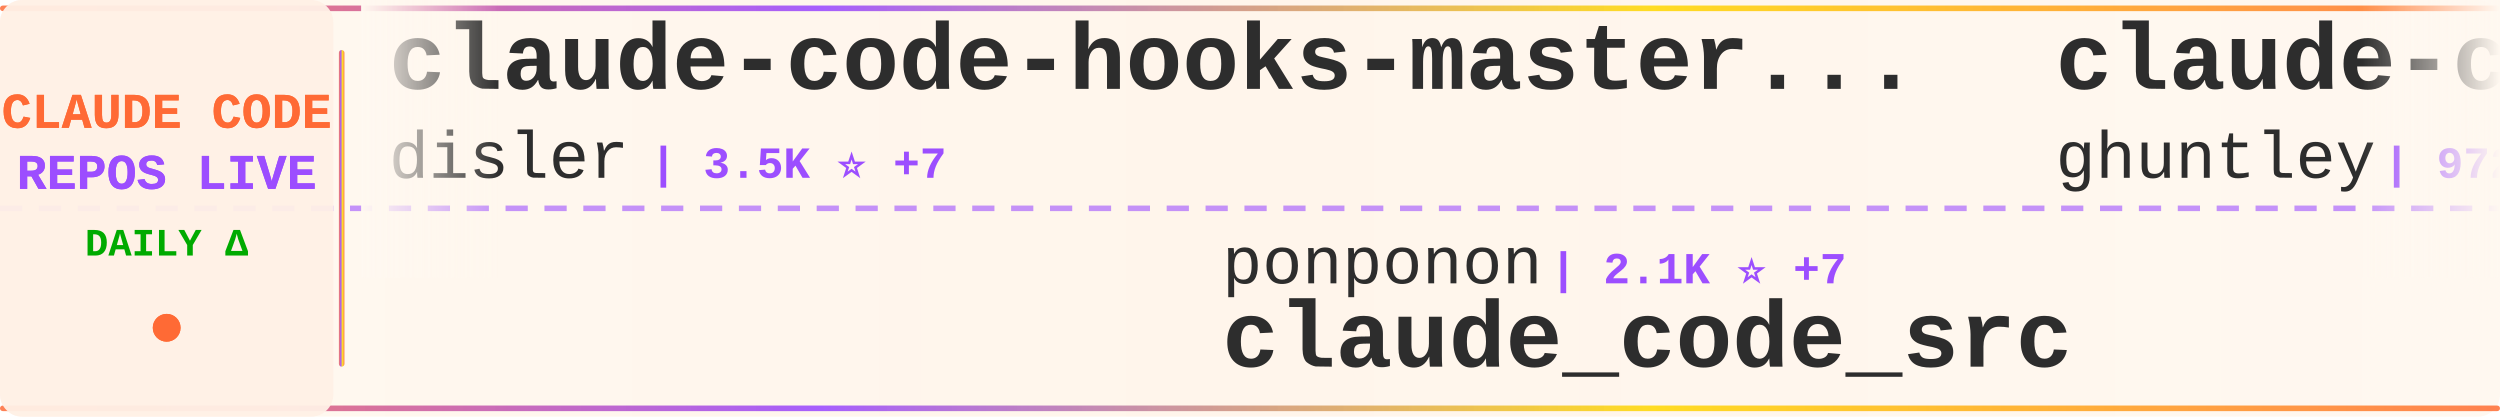
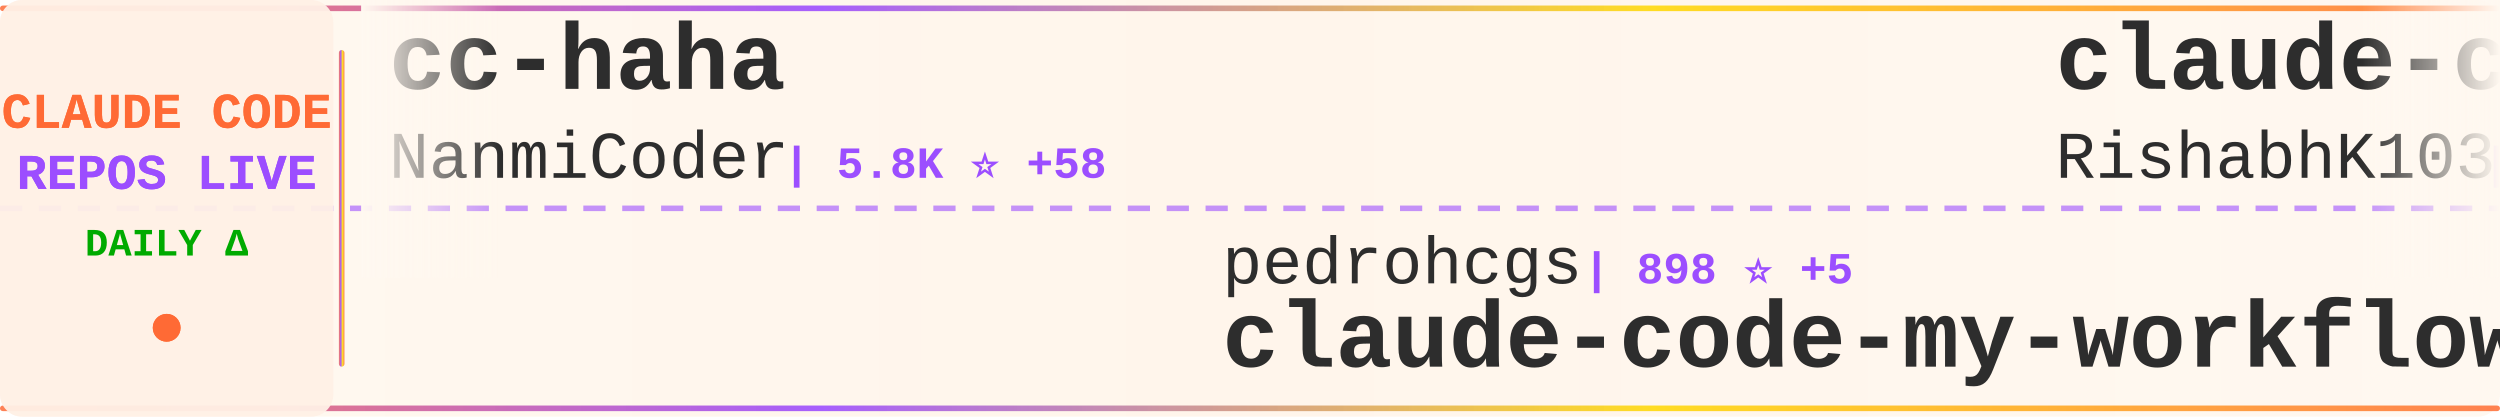
<svg xmlns="http://www.w3.org/2000/svg" width="900" height="150">
  <defs>
    <linearGradient id="tickerBg" x1="0%" y1="0%" x2="100%" y2="0%">
      <stop offset="0%" style="stop-color:#fff8f0;stop-opacity:0.98" />
      <stop offset="50%" style="stop-color:#fff5eb;stop-opacity:1" />
      <stop offset="100%" style="stop-color:#fff8f0;stop-opacity:0.98" />
    </linearGradient>
    <linearGradient id="borderGrad" x1="0%" y1="0%" x2="100%" y2="0%">
      <stop offset="0%" style="stop-color:#FF6B35;stop-opacity:0.85">
        <animate attributeName="stop-opacity" values="0.85;1;0.85" dur="2s" repeatCount="indefinite" />
      </stop>
      <stop offset="33%" style="stop-color:#9C4EFF;stop-opacity:0.9">
        <animate attributeName="stop-opacity" values="0.9;1;0.9" dur="2.2s" repeatCount="indefinite" />
      </stop>
      <stop offset="66%" style="stop-color:#FFD700;stop-opacity:0.85">
        <animate attributeName="stop-opacity" values="0.85;1;0.85" dur="1.8s" repeatCount="indefinite" />
      </stop>
      <stop offset="100%" style="stop-color:#FF6B35;stop-opacity:0.85">
        <animate attributeName="stop-opacity" values="0.85;1;0.85" dur="2s" repeatCount="indefinite" />
      </stop>
    </linearGradient>
    <filter id="textGlow">
      <feGaussianBlur stdDeviation="0.15" result="coloredBlur" />
      <feMerge>
        <feMergeNode in="coloredBlur" />
        <feMergeNode in="SourceGraphic" />
      </feMerge>
    </filter>
    <filter id="metricGlow">
      <feGaussianBlur stdDeviation="0.2" result="coloredBlur" />
      <feMerge>
        <feMergeNode in="coloredBlur" />
        <feMergeNode in="SourceGraphic" />
      </feMerge>
    </filter>
    <linearGradient id="leftFade" x1="0%" y1="0%" x2="100%" y2="0%">
      <stop offset="0%" style="stop-color:#fff8f0;stop-opacity:1" />
      <stop offset="100%" style="stop-color:#fff8f0;stop-opacity:0" />
    </linearGradient>
    <linearGradient id="rightFade" x1="0%" y1="0%" x2="100%" y2="0%">
      <stop offset="0%" style="stop-color:#fff8f0;stop-opacity:0" />
      <stop offset="100%" style="stop-color:#fff8f0;stop-opacity:1" />
    </linearGradient>
  </defs>
  <rect width="900" height="150" fill="url(#tickerBg)" rx="8" />
  <rect x="0" y="2" width="900" height="2" fill="url(#borderGrad)" rx="1" />
  <rect x="0" y="146" width="900" height="2" fill="url(#borderGrad)" rx="1" />
  <line x1="0" y1="75" x2="900" y2="75" stroke="#9C4EFF" stroke-width="2" stroke-dasharray="8 6" opacity="0.6" />
  <rect x="0" y="0" width="120" height="150" fill="#fff0e6" opacity="0.95" rx="8" />
  <text x="60" y="46" font-family="'Courier New', monospace" font-size="18" font-weight="bold" fill="#FF6B35" text-anchor="middle" filter="url(#textGlow)">
    CLAUDE CODE
  </text>
  <text x="60" y="68" font-family="'Courier New', monospace" font-size="18" font-weight="bold" fill="#9C4EFF" text-anchor="middle" filter="url(#textGlow)">
    REPOS LIVE
  </text>
  <text x="60" y="92" font-family="'Courier New', monospace" font-size="14" font-weight="bold" fill="#00aa00" text-anchor="middle">
    DAILY Δ
  </text>
  <circle cx="60" cy="118" r="5" fill="#FF6B35" filter="url(#metricGlow)">
    <animate attributeName="r" values="4;6;4" dur="1.5s" repeatCount="indefinite" />
    <animate attributeName="opacity" values="0.6;1;0.6" dur="1.5s" repeatCount="indefinite" />
  </circle>
  <rect x="122" y="18" width="2" height="114" fill="url(#borderGrad)" rx="1" />
  <clipPath id="tickerClip">
    <rect x="130" y="0" width="770" height="150" />
  </clipPath>
  <g clip-path="url(#tickerClip)">
    <g id="tickerItems">
      <animateTransform attributeName="transform" attributeType="XML" type="translate" from="0 0" to="-3000 0" dur="54s" repeatCount="indefinite" />
      <g transform="translate(0, 0)">
-         <text x="140" y="32" font-family="'Courier New', monospace" font-size="34" font-weight="bold" fill="#2d2d2d">claude-code-hooks-master...</text>
-         <text x="140" y="64" font-family="'Courier New', monospace" font-size="24" font-weight="normal" fill="#2d2d2d" opacity="1.0">disler</text>
-         <text x="234" y="64" font-family="'Courier New', monospace" font-size="16" font-weight="bold" fill="#9C4EFF"> | 3.5K ⭐ +7</text>
+         <text x="140" y="32" font-family="'Courier New', monospace" font-size="34" font-weight="bold" fill="#2d2d2d">cc-haha</text>
+         <text x="140" y="64" font-family="'Courier New', monospace" font-size="24" font-weight="normal" fill="#2d2d2d" opacity="1.0">NanmiCoder</text>
+         <text x="282" y="64" font-family="'Courier New', monospace" font-size="16" font-weight="bold" fill="#9C4EFF"> | 5.8K ⭐ +58</text>
      </g>
      <g transform="translate(300, 0)">
-         <text x="140" y="102" font-family="'Courier New', monospace" font-size="24" font-weight="normal" fill="#2d2d2d" opacity="1.0">ponponon</text>
-         <text x="258" y="102" font-family="'Courier New', monospace" font-size="16" font-weight="bold" fill="#9C4EFF"> | 2.1K ⭐ +7</text>
-         <text x="140" y="132" font-family="'Courier New', monospace" font-size="34" font-weight="bold" fill="#2d2d2d">claude_code_src</text>
+         <text x="140" y="102" font-family="'Courier New', monospace" font-size="24" font-weight="normal" fill="#2d2d2d" opacity="1.0">pedrohcgs</text>
+         <text x="270" y="102" font-family="'Courier New', monospace" font-size="16" font-weight="bold" fill="#9C4EFF"> | 898 ⭐ +5</text>
+         <text x="140" y="132" font-family="'Courier New', monospace" font-size="34" font-weight="bold" fill="#2d2d2d">claude-code-my-workflow</text>
      </g>
      <g transform="translate(600, 0)">
-         <text x="140" y="32" font-family="'Courier New', monospace" font-size="34" font-weight="bold" fill="#2d2d2d">claude-code-source-code-...</text>
-         <text x="140" y="64" font-family="'Courier New', monospace" font-size="24" font-weight="normal" fill="#2d2d2d" opacity="1.0">ghuntley</text>
-         <text x="258" y="64" font-family="'Courier New', monospace" font-size="16" font-weight="bold" fill="#9C4EFF"> | 972 ⭐ +1</text>
+         <text x="140" y="32" font-family="'Courier New', monospace" font-size="34" font-weight="bold" fill="#2d2d2d">claude-code</text>
+         <text x="140" y="64" font-family="'Courier New', monospace" font-size="24" font-weight="normal" fill="#2d2d2d" opacity="1.0">RishabhK103</text>
+         <text x="294" y="64" font-family="'Courier New', monospace" font-size="16" font-weight="bold" fill="#9C4EFF"> | 54 ⭐</text>
      </g>
      <g transform="translate(900, 0)">
-         <text x="140" y="102" font-family="'Courier New', monospace" font-size="24" font-weight="normal" fill="#2d2d2d" opacity="1.0">feiskyer</text>
-         <text x="258" y="102" font-family="'Courier New', monospace" font-size="16" font-weight="bold" fill="#9C4EFF"> | 1.4K ⭐ +2</text>
-         <text x="140" y="132" font-family="'Courier New', monospace" font-size="34" font-weight="bold" fill="#2d2d2d">claude-code-settings</text>
+         <text x="140" y="102" font-family="'Courier New', monospace" font-size="24" font-weight="normal" fill="#2d2d2d" opacity="1.0">Onewon</text>
+         <text x="234" y="102" font-family="'Courier New', monospace" font-size="16" font-weight="bold" fill="#9C4EFF"> | 172 ⭐</text>
+         <text x="140" y="132" font-family="'Courier New', monospace" font-size="34" font-weight="bold" fill="#2d2d2d">claude-code</text>
      </g>
      <g transform="translate(1200, 0)">
-         <text x="140" y="32" font-family="'Courier New', monospace" font-size="34" font-weight="bold" fill="#2d2d2d">free-claude-code</text>
-         <text x="140" y="64" font-family="'Courier New', monospace" font-size="24" font-weight="normal" fill="#2d2d2d" opacity="1.0">Alishahryar1</text>
-         <text x="306" y="64" font-family="'Courier New', monospace" font-size="16" font-weight="bold" fill="#9C4EFF"> | 1.8K ⭐ +17</text>
+         <text x="140" y="32" font-family="'Courier New', monospace" font-size="34" font-weight="bold" fill="#2d2d2d">claude-code-from-source</text>
+         <text x="140" y="64" font-family="'Courier New', monospace" font-size="24" font-weight="normal" fill="#2d2d2d" opacity="1.0">alejandrobalderas</text>
+         <text x="366" y="64" font-family="'Courier New', monospace" font-size="16" font-weight="bold" fill="#9C4EFF"> | 1.1K ⭐ +248</text>
      </g>
      <g transform="translate(1500, 0)">
        <text x="140" y="102" font-family="'Courier New', monospace" font-size="24" font-weight="normal" fill="#2d2d2d" opacity="1.0">anthropics</text>
-         <text x="282" y="102" font-family="'Courier New', monospace" font-size="16" font-weight="bold" fill="#9C4EFF"> | 112.7K ⭐ +410</text>
-         <text x="140" y="132" font-family="'Courier New', monospace" font-size="34" font-weight="bold" fill="#2d2d2d">claude-code</text>
+         <text x="282" y="102" font-family="'Courier New', monospace" font-size="16" font-weight="bold" fill="#9C4EFF"> | 115.5K ⭐ +599</text>
+         <text x="140" y="132" font-family="'Courier New', monospace" font-size="34" font-weight="bold" fill="#2d2d2d">skills</text>
      </g>
      <g transform="translate(1800, 0)">
-         <text x="140" y="32" font-family="'Courier New', monospace" font-size="34" font-weight="bold" fill="#2d2d2d">claude-code-system-promp...</text>
-         <text x="140" y="64" font-family="'Courier New', monospace" font-size="24" font-weight="normal" fill="#2d2d2d" opacity="1.0">Piebald-AI</text>
-         <text x="282" y="64" font-family="'Courier New', monospace" font-size="16" font-weight="bold" fill="#9C4EFF"> | 8.6K ⭐ +23</text>
+         <text x="140" y="32" font-family="'Courier New', monospace" font-size="34" font-weight="bold" fill="#2d2d2d">claude-code</text>
+         <text x="140" y="64" font-family="'Courier New', monospace" font-size="24" font-weight="normal" fill="#2d2d2d" opacity="1.0">freestylefly</text>
+         <text x="306" y="64" font-family="'Courier New', monospace" font-size="16" font-weight="bold" fill="#9C4EFF"> | 120 ⭐</text>
      </g>
      <g transform="translate(2100, 0)">
-         <text x="140" y="102" font-family="'Courier New', monospace" font-size="24" font-weight="normal" fill="#2d2d2d" opacity="1.0">lowcortisolprogrammer</text>
-         <text x="414" y="102" font-family="'Courier New', monospace" font-size="16" font-weight="bold" fill="#9C4EFF"> | 171 ⭐ +1</text>
-         <text x="140" y="132" font-family="'Courier New', monospace" font-size="34" font-weight="bold" fill="#2d2d2d">claude-code</text>
+         <text x="140" y="102" font-family="'Courier New', monospace" font-size="24" font-weight="normal" fill="#2d2d2d" opacity="1.0">Alishahryar1</text>
+         <text x="306" y="102" font-family="'Courier New', monospace" font-size="16" font-weight="bold" fill="#9C4EFF"> | 1.8K ⭐ +16</text>
+         <text x="140" y="132" font-family="'Courier New', monospace" font-size="34" font-weight="bold" fill="#2d2d2d">free-claude-code</text>
      </g>
      <g transform="translate(2400, 0)">
-         <text x="140" y="32" font-family="'Courier New', monospace" font-size="34" font-weight="bold" fill="#2d2d2d">claude-skills</text>
-         <text x="140" y="64" font-family="'Courier New', monospace" font-size="24" font-weight="normal" fill="#2d2d2d" opacity="1.0">alirezarezvani</text>
-         <text x="330" y="64" font-family="'Courier New', monospace" font-size="16" font-weight="bold" fill="#9C4EFF"> | 10.6K ⭐ +150</text>
+         <text x="140" y="32" font-family="'Courier New', monospace" font-size="34" font-weight="bold" fill="#2d2d2d">sc-claude-code-files</text>
+         <text x="140" y="64" font-family="'Courier New', monospace" font-size="24" font-weight="normal" fill="#2d2d2d" opacity="1.0">https-deeplearning-ai</text>
+         <text x="414" y="64" font-family="'Courier New', monospace" font-size="16" font-weight="bold" fill="#9C4EFF"> | 482 ⭐</text>
      </g>
      <g transform="translate(2700, 0)">
-         <text x="140" y="102" font-family="'Courier New', monospace" font-size="24" font-weight="normal" fill="#2d2d2d" opacity="1.0">Donchitos</text>
-         <text x="270" y="102" font-family="'Courier New', monospace" font-size="16" font-weight="bold" fill="#9C4EFF"> | 8.7K ⭐ +88</text>
-         <text x="140" y="132" font-family="'Courier New', monospace" font-size="34" font-weight="bold" fill="#2d2d2d">Claude-Code-Game-Studios</text>
+         <text x="140" y="102" font-family="'Courier New', monospace" font-size="24" font-weight="normal" fill="#2d2d2d" opacity="1.0">Hyper66666</text>
+         <text x="282" y="102" font-family="'Courier New', monospace" font-size="16" font-weight="bold" fill="#9C4EFF"> | 205 ⭐ +1</text>
+         <text x="140" y="132" font-family="'Courier New', monospace" font-size="34" font-weight="bold" fill="#2d2d2d">claude-code-sourcemap</text>
      </g>
      <g transform="translate(3000, 0)">
-         <text x="140" y="32" font-family="'Courier New', monospace" font-size="34" font-weight="bold" fill="#2d2d2d">claude-code-hooks-master...</text>
-         <text x="140" y="64" font-family="'Courier New', monospace" font-size="24" font-weight="normal" fill="#2d2d2d" opacity="1.0">disler</text>
-         <text x="234" y="64" font-family="'Courier New', monospace" font-size="16" font-weight="bold" fill="#9C4EFF"> | 3.5K ⭐ +7</text>
+         <text x="140" y="32" font-family="'Courier New', monospace" font-size="34" font-weight="bold" fill="#2d2d2d">cc-haha</text>
+         <text x="140" y="64" font-family="'Courier New', monospace" font-size="24" font-weight="normal" fill="#2d2d2d" opacity="1.0">NanmiCoder</text>
+         <text x="282" y="64" font-family="'Courier New', monospace" font-size="16" font-weight="bold" fill="#9C4EFF"> | 5.8K ⭐ +58</text>
      </g>
      <g transform="translate(3300, 0)">
-         <text x="140" y="102" font-family="'Courier New', monospace" font-size="24" font-weight="normal" fill="#2d2d2d" opacity="1.0">ponponon</text>
-         <text x="258" y="102" font-family="'Courier New', monospace" font-size="16" font-weight="bold" fill="#9C4EFF"> | 2.1K ⭐ +7</text>
-         <text x="140" y="132" font-family="'Courier New', monospace" font-size="34" font-weight="bold" fill="#2d2d2d">claude_code_src</text>
+         <text x="140" y="102" font-family="'Courier New', monospace" font-size="24" font-weight="normal" fill="#2d2d2d" opacity="1.0">pedrohcgs</text>
+         <text x="270" y="102" font-family="'Courier New', monospace" font-size="16" font-weight="bold" fill="#9C4EFF"> | 898 ⭐ +5</text>
+         <text x="140" y="132" font-family="'Courier New', monospace" font-size="34" font-weight="bold" fill="#2d2d2d">claude-code-my-workflow</text>
      </g>
      <g transform="translate(3600, 0)">
-         <text x="140" y="32" font-family="'Courier New', monospace" font-size="34" font-weight="bold" fill="#2d2d2d">claude-code-source-code-...</text>
-         <text x="140" y="64" font-family="'Courier New', monospace" font-size="24" font-weight="normal" fill="#2d2d2d" opacity="1.0">ghuntley</text>
-         <text x="258" y="64" font-family="'Courier New', monospace" font-size="16" font-weight="bold" fill="#9C4EFF"> | 972 ⭐ +1</text>
+         <text x="140" y="32" font-family="'Courier New', monospace" font-size="34" font-weight="bold" fill="#2d2d2d">claude-code</text>
+         <text x="140" y="64" font-family="'Courier New', monospace" font-size="24" font-weight="normal" fill="#2d2d2d" opacity="1.0">RishabhK103</text>
+         <text x="294" y="64" font-family="'Courier New', monospace" font-size="16" font-weight="bold" fill="#9C4EFF"> | 54 ⭐</text>
      </g>
      <g transform="translate(3900, 0)">
-         <text x="140" y="102" font-family="'Courier New', monospace" font-size="24" font-weight="normal" fill="#2d2d2d" opacity="1.0">feiskyer</text>
-         <text x="258" y="102" font-family="'Courier New', monospace" font-size="16" font-weight="bold" fill="#9C4EFF"> | 1.4K ⭐ +2</text>
-         <text x="140" y="132" font-family="'Courier New', monospace" font-size="34" font-weight="bold" fill="#2d2d2d">claude-code-settings</text>
+         <text x="140" y="102" font-family="'Courier New', monospace" font-size="24" font-weight="normal" fill="#2d2d2d" opacity="1.0">Onewon</text>
+         <text x="234" y="102" font-family="'Courier New', monospace" font-size="16" font-weight="bold" fill="#9C4EFF"> | 172 ⭐</text>
+         <text x="140" y="132" font-family="'Courier New', monospace" font-size="34" font-weight="bold" fill="#2d2d2d">claude-code</text>
      </g>
    </g>
  </g>
  <rect x="130" y="0" width="50" height="100" fill="url(#leftFade)" />
  <rect x="850" y="0" width="50" height="100" fill="url(#rightFade)" />
</svg>
